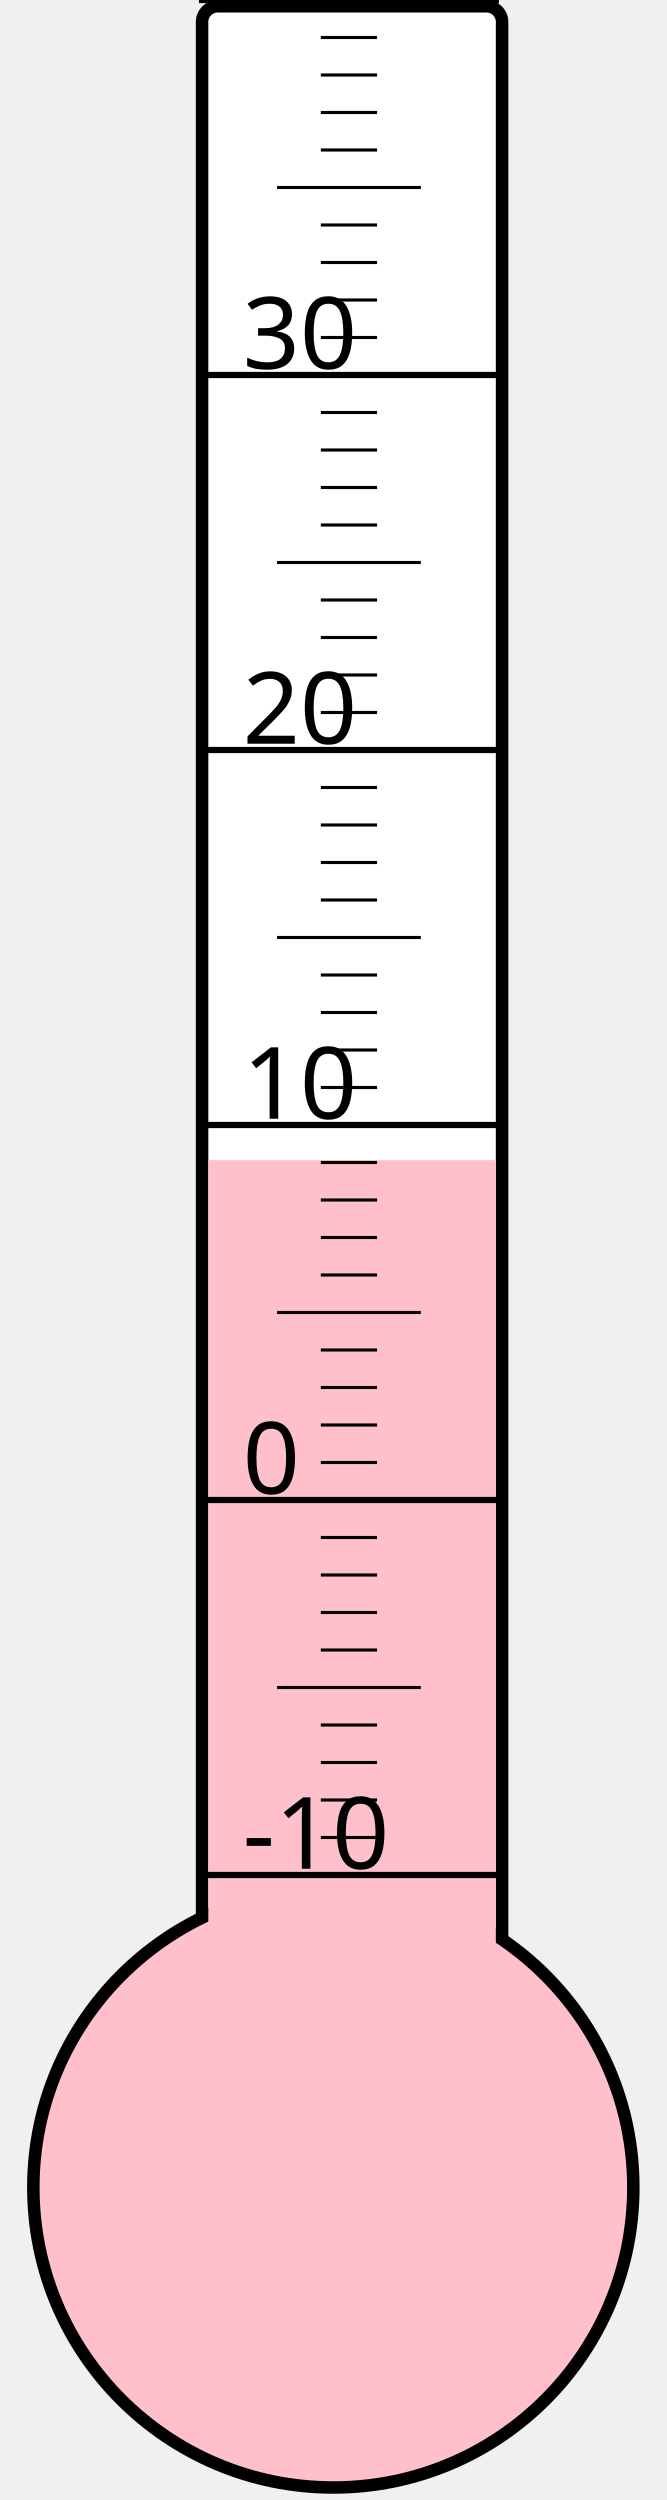
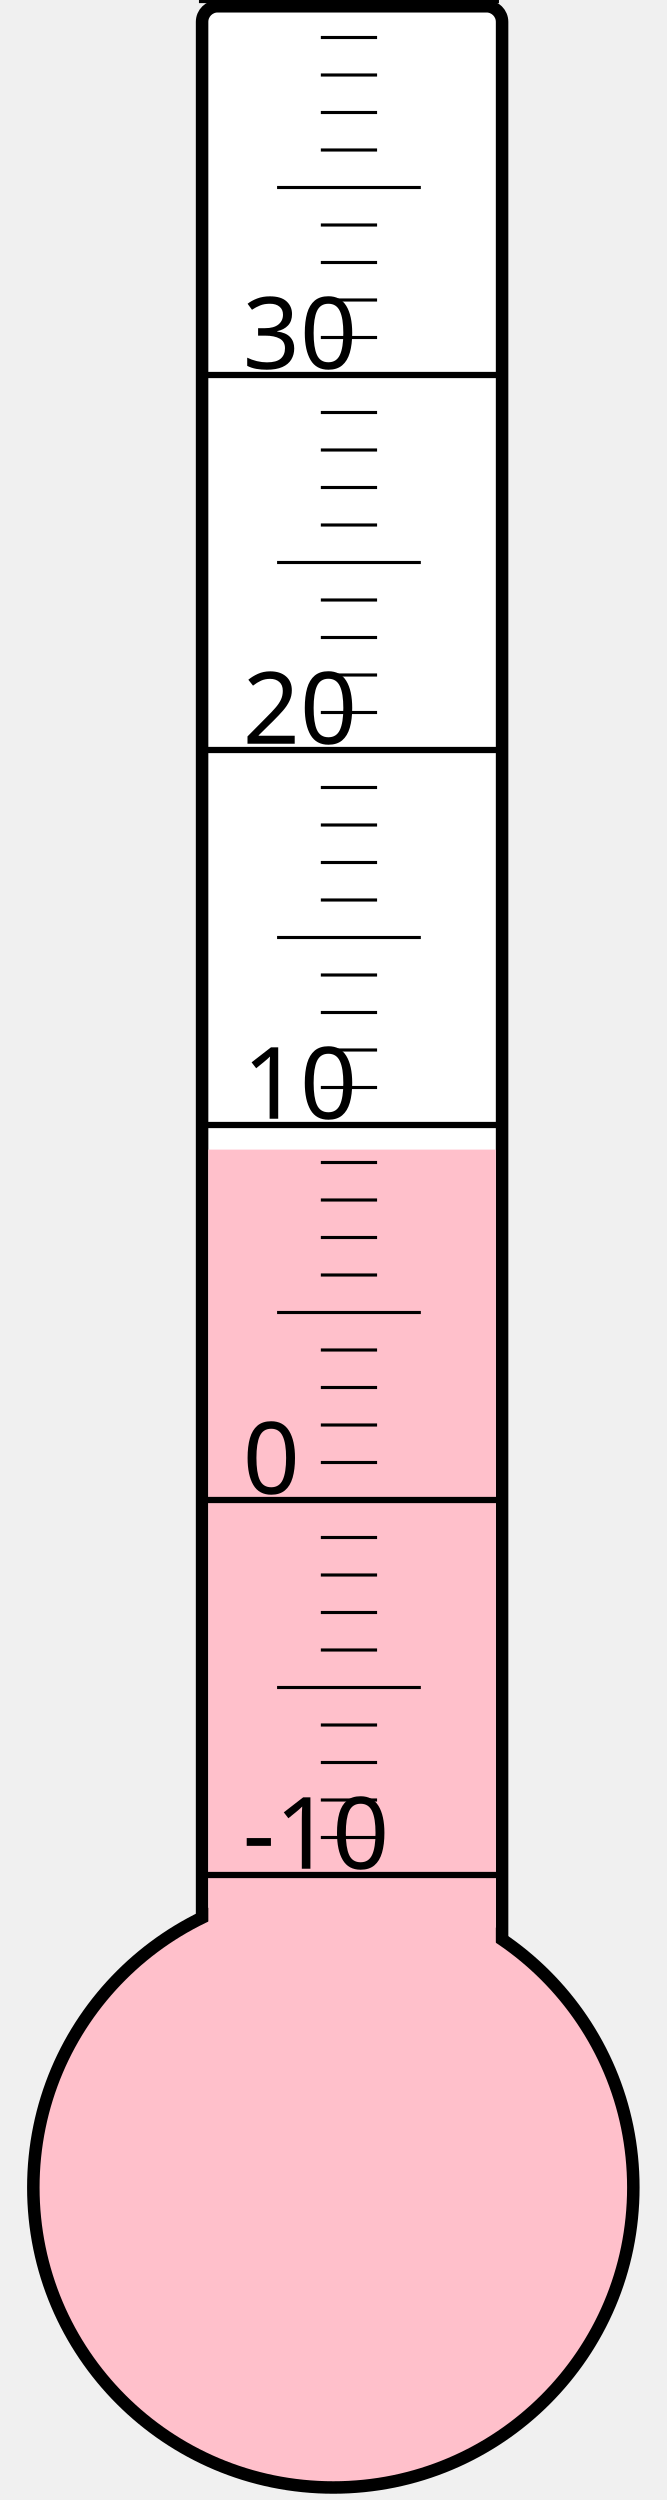
<svg xmlns="http://www.w3.org/2000/svg" width="40px" height="150px" viewBox="0 0 200 800">
  <rect width="200" height="800" x="0" y="0" style="fill: #ffffeb; fill-opacity: 0;" />
  <rect width="96" height="680" x="58" y="2" rx="5" ry="5" style="fill: white; fill-opacity: 1; stroke: black; stroke-width: 4;" />
  <circle cx="100" cy="700" r="96" style="fill: pink; stroke: black; stroke-width: 4;" />
-   <rect width="92" height="328.75" x="60" y="371.25" style="fill: pink; fill-opacity: 1; stroke-width: 0;" />
+   <rect width="92" height="332.125" x="60" y="367.875" style="fill: pink; fill-opacity: 1; stroke-width: 0;" />
  <text x="71" y="598" style="font-family: sans-serif; font-size: 24pt;">-10</text>
  <text x="71" y="478" style="font-family: sans-serif; font-size: 24pt;">0</text>
  <text x="71" y="358" style="font-family: sans-serif; font-size: 24pt;">10</text>
  <text x="71" y="238" style="font-family: sans-serif; font-size: 24pt;">20</text>
  <text x="71" y="118" style="font-family: sans-serif; font-size: 24pt;">30</text>
  <g style="stroke: black;">
    <line x1="57" y1="600" x2="153" y2="600" style="stroke-width: 2;" />
    <line x1="96" y1="588" x2="114" y2="588" style="stroke-width: 1;" />
    <line x1="96" y1="576" x2="114" y2="576" style="stroke-width: 1;" />
    <line x1="96" y1="564" x2="114" y2="564" style="stroke-width: 1;" />
    <line x1="96" y1="552" x2="114" y2="552" style="stroke-width: 1;" />
    <line x1="82" y1="540" x2="128" y2="540" style="stroke-width: 1;" />
    <line x1="96" y1="528" x2="114" y2="528" style="stroke-width: 1;" />
    <line x1="96" y1="516" x2="114" y2="516" style="stroke-width: 1;" />
    <line x1="96" y1="504" x2="114" y2="504" style="stroke-width: 1;" />
    <line x1="96" y1="492" x2="114" y2="492" style="stroke-width: 1;" />
    <line x1="57" y1="480" x2="153" y2="480" style="stroke-width: 2;" />
    <line x1="96" y1="468" x2="114" y2="468" style="stroke-width: 1;" />
    <line x1="96" y1="456" x2="114" y2="456" style="stroke-width: 1;" />
    <line x1="96" y1="444" x2="114" y2="444" style="stroke-width: 1;" />
    <line x1="96" y1="432" x2="114" y2="432" style="stroke-width: 1;" />
    <line x1="82" y1="420" x2="128" y2="420" style="stroke-width: 1;" />
    <line x1="96" y1="408" x2="114" y2="408" style="stroke-width: 1;" />
    <line x1="96" y1="396" x2="114" y2="396" style="stroke-width: 1;" />
    <line x1="96" y1="384" x2="114" y2="384" style="stroke-width: 1;" />
    <line x1="96" y1="372" x2="114" y2="372" style="stroke-width: 1;" />
    <line x1="57" y1="360" x2="153" y2="360" style="stroke-width: 2;" />
    <line x1="96" y1="348" x2="114" y2="348" style="stroke-width: 1;" />
    <line x1="96" y1="336" x2="114" y2="336" style="stroke-width: 1;" />
    <line x1="96" y1="324" x2="114" y2="324" style="stroke-width: 1;" />
    <line x1="96" y1="312" x2="114" y2="312" style="stroke-width: 1;" />
    <line x1="82" y1="300" x2="128" y2="300" style="stroke-width: 1;" />
    <line x1="96" y1="288" x2="114" y2="288" style="stroke-width: 1;" />
    <line x1="96" y1="276" x2="114" y2="276" style="stroke-width: 1;" />
    <line x1="96" y1="264" x2="114" y2="264" style="stroke-width: 1;" />
    <line x1="96" y1="252" x2="114" y2="252" style="stroke-width: 1;" />
    <line x1="57" y1="240" x2="153" y2="240" style="stroke-width: 2;" />
    <line x1="96" y1="228" x2="114" y2="228" style="stroke-width: 1;" />
    <line x1="96" y1="216" x2="114" y2="216" style="stroke-width: 1;" />
    <line x1="96" y1="204" x2="114" y2="204" style="stroke-width: 1;" />
    <line x1="96" y1="192" x2="114" y2="192" style="stroke-width: 1;" />
    <line x1="82" y1="180" x2="128" y2="180" style="stroke-width: 1;" />
    <line x1="96" y1="168" x2="114" y2="168" style="stroke-width: 1;" />
    <line x1="96" y1="156" x2="114" y2="156" style="stroke-width: 1;" />
    <line x1="96" y1="144" x2="114" y2="144" style="stroke-width: 1;" />
    <line x1="96" y1="132" x2="114" y2="132" style="stroke-width: 1;" />
    <line x1="57" y1="120" x2="153" y2="120" style="stroke-width: 2;" />
    <line x1="96" y1="108" x2="114" y2="108" style="stroke-width: 1;" />
    <line x1="96" y1="96" x2="114" y2="96" style="stroke-width: 1;" />
    <line x1="96" y1="84" x2="114" y2="84" style="stroke-width: 1;" />
    <line x1="96" y1="72" x2="114" y2="72" style="stroke-width: 1;" />
    <line x1="82" y1="60" x2="128" y2="60" style="stroke-width: 1;" />
    <line x1="96" y1="48" x2="114" y2="48" style="stroke-width: 1;" />
    <line x1="96" y1="36" x2="114" y2="36" style="stroke-width: 1;" />
    <line x1="96" y1="24" x2="114" y2="24" style="stroke-width: 1;" />
    <line x1="96" y1="12" x2="114" y2="12" style="stroke-width: 1;" />
    <line x1="57" y1="0" x2="153" y2="0" style="stroke-width: 2;" />
  </g>
</svg>
